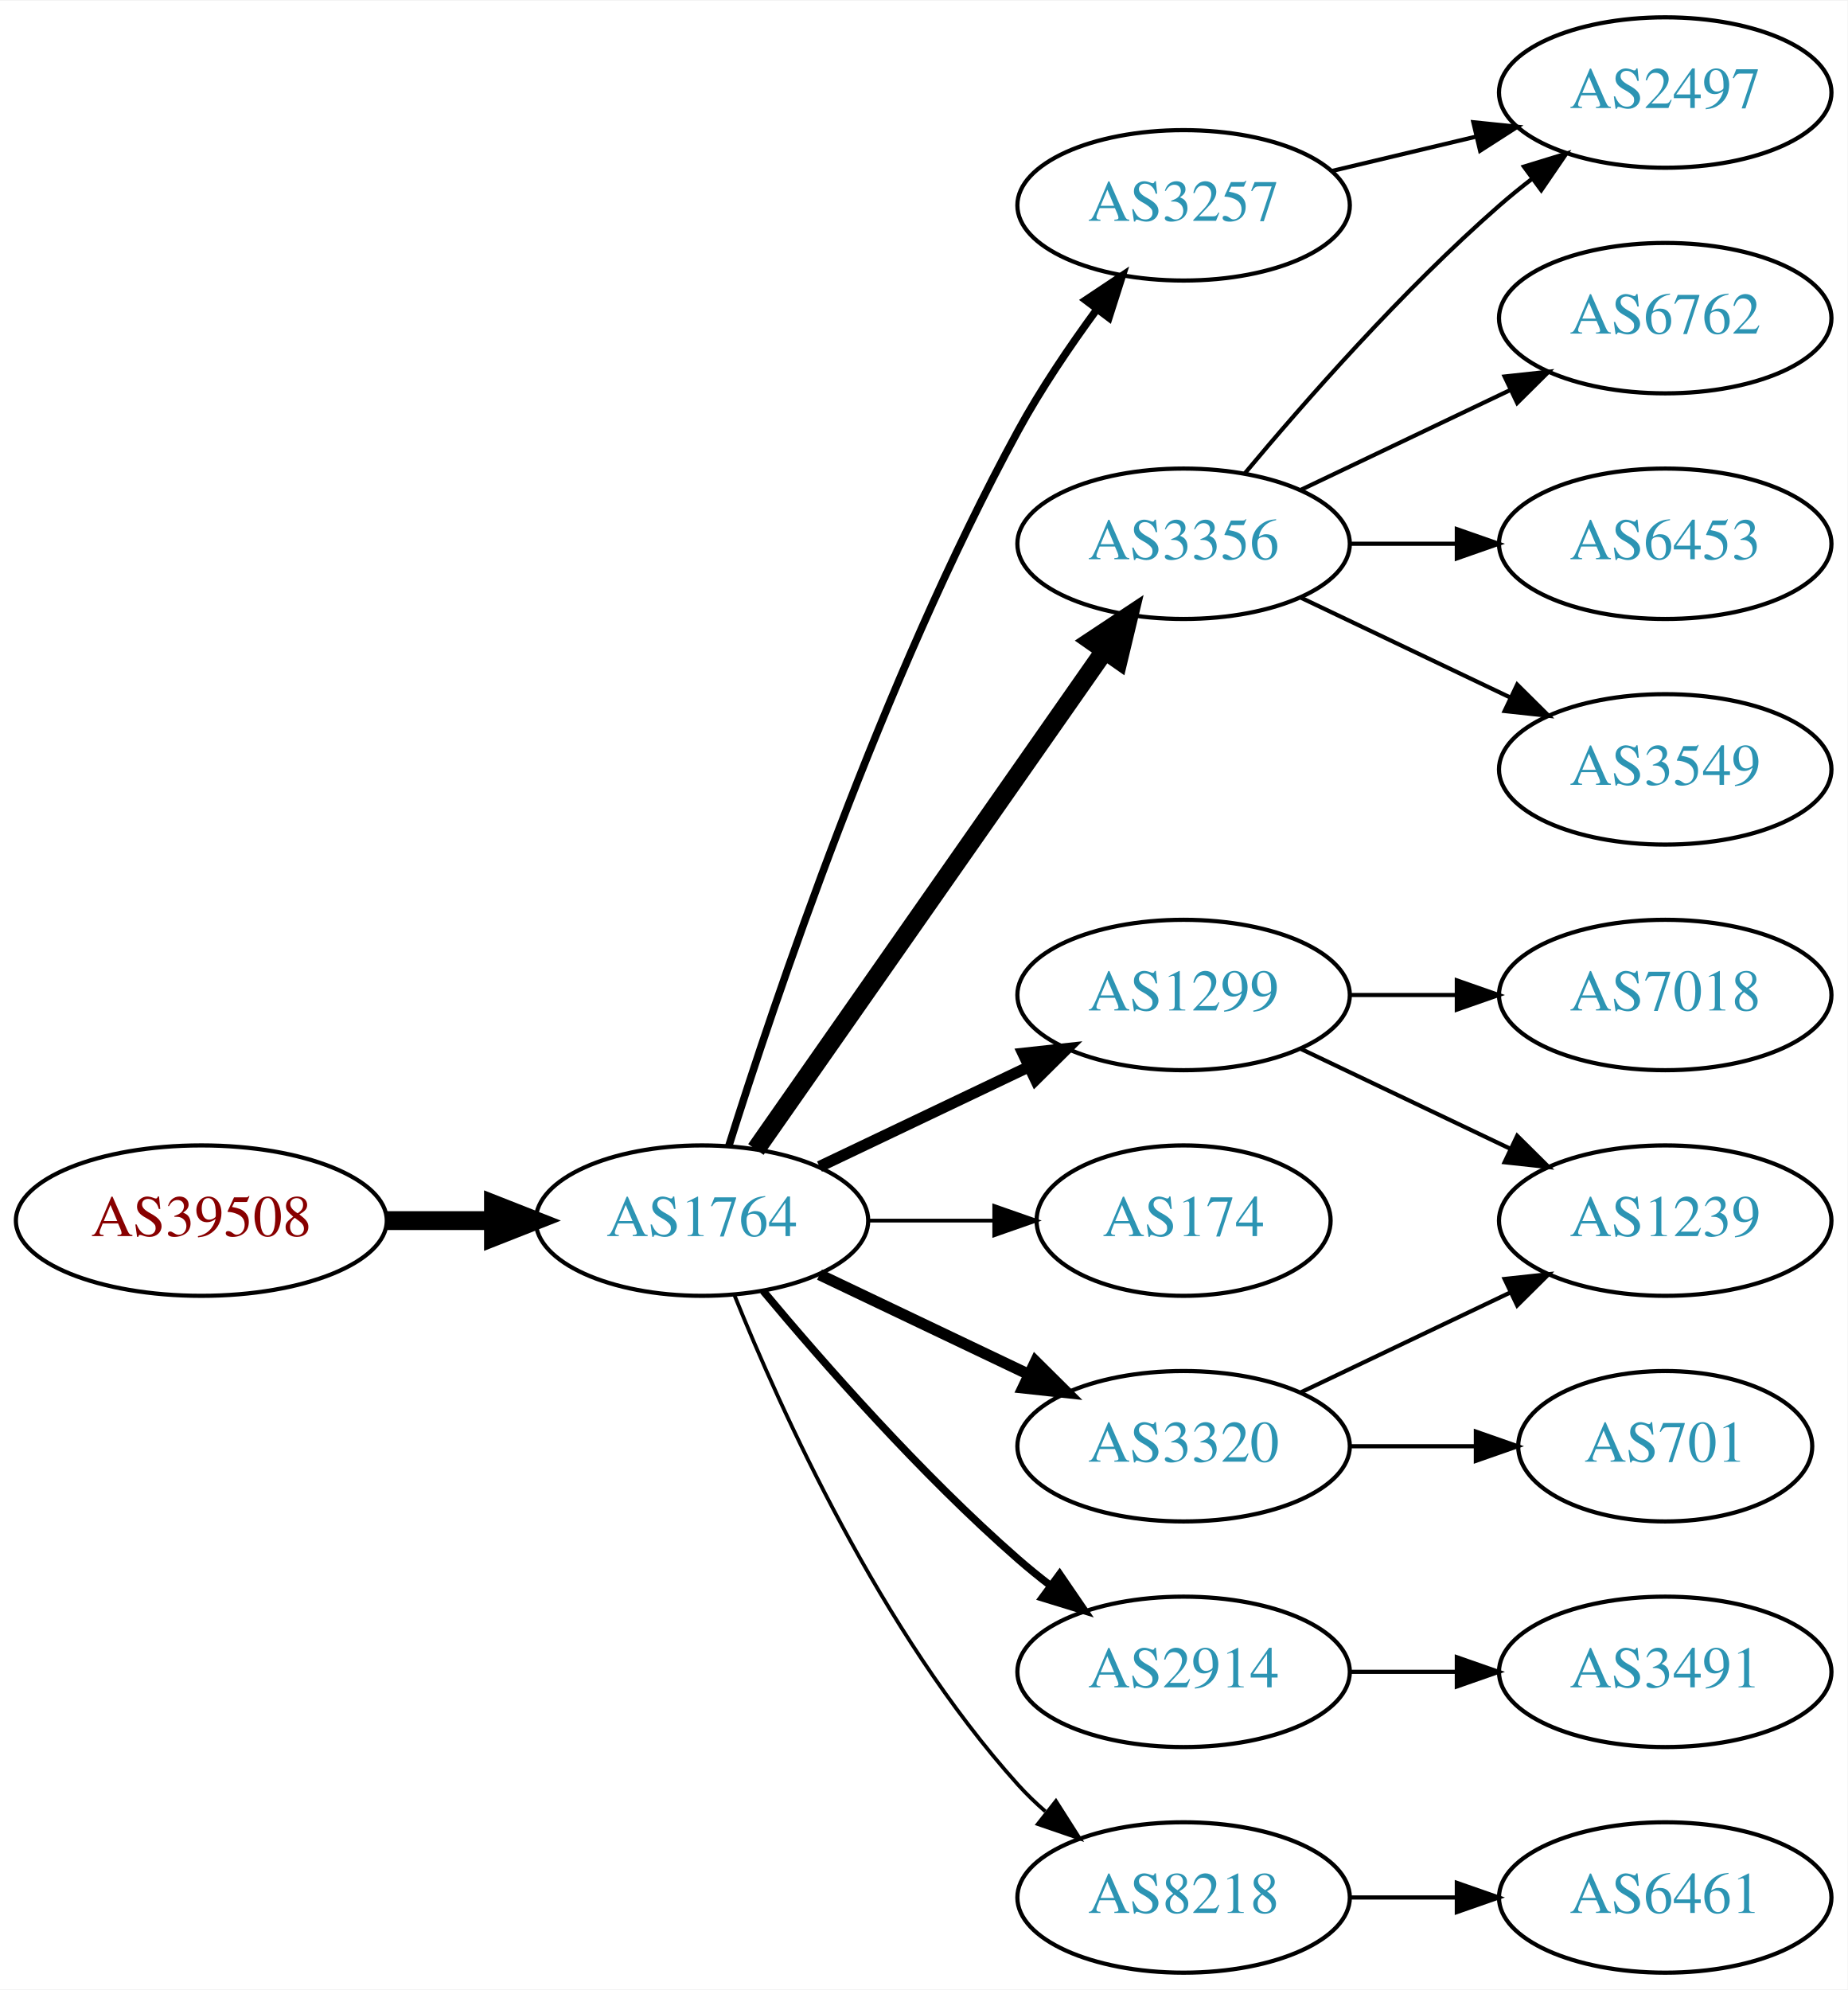
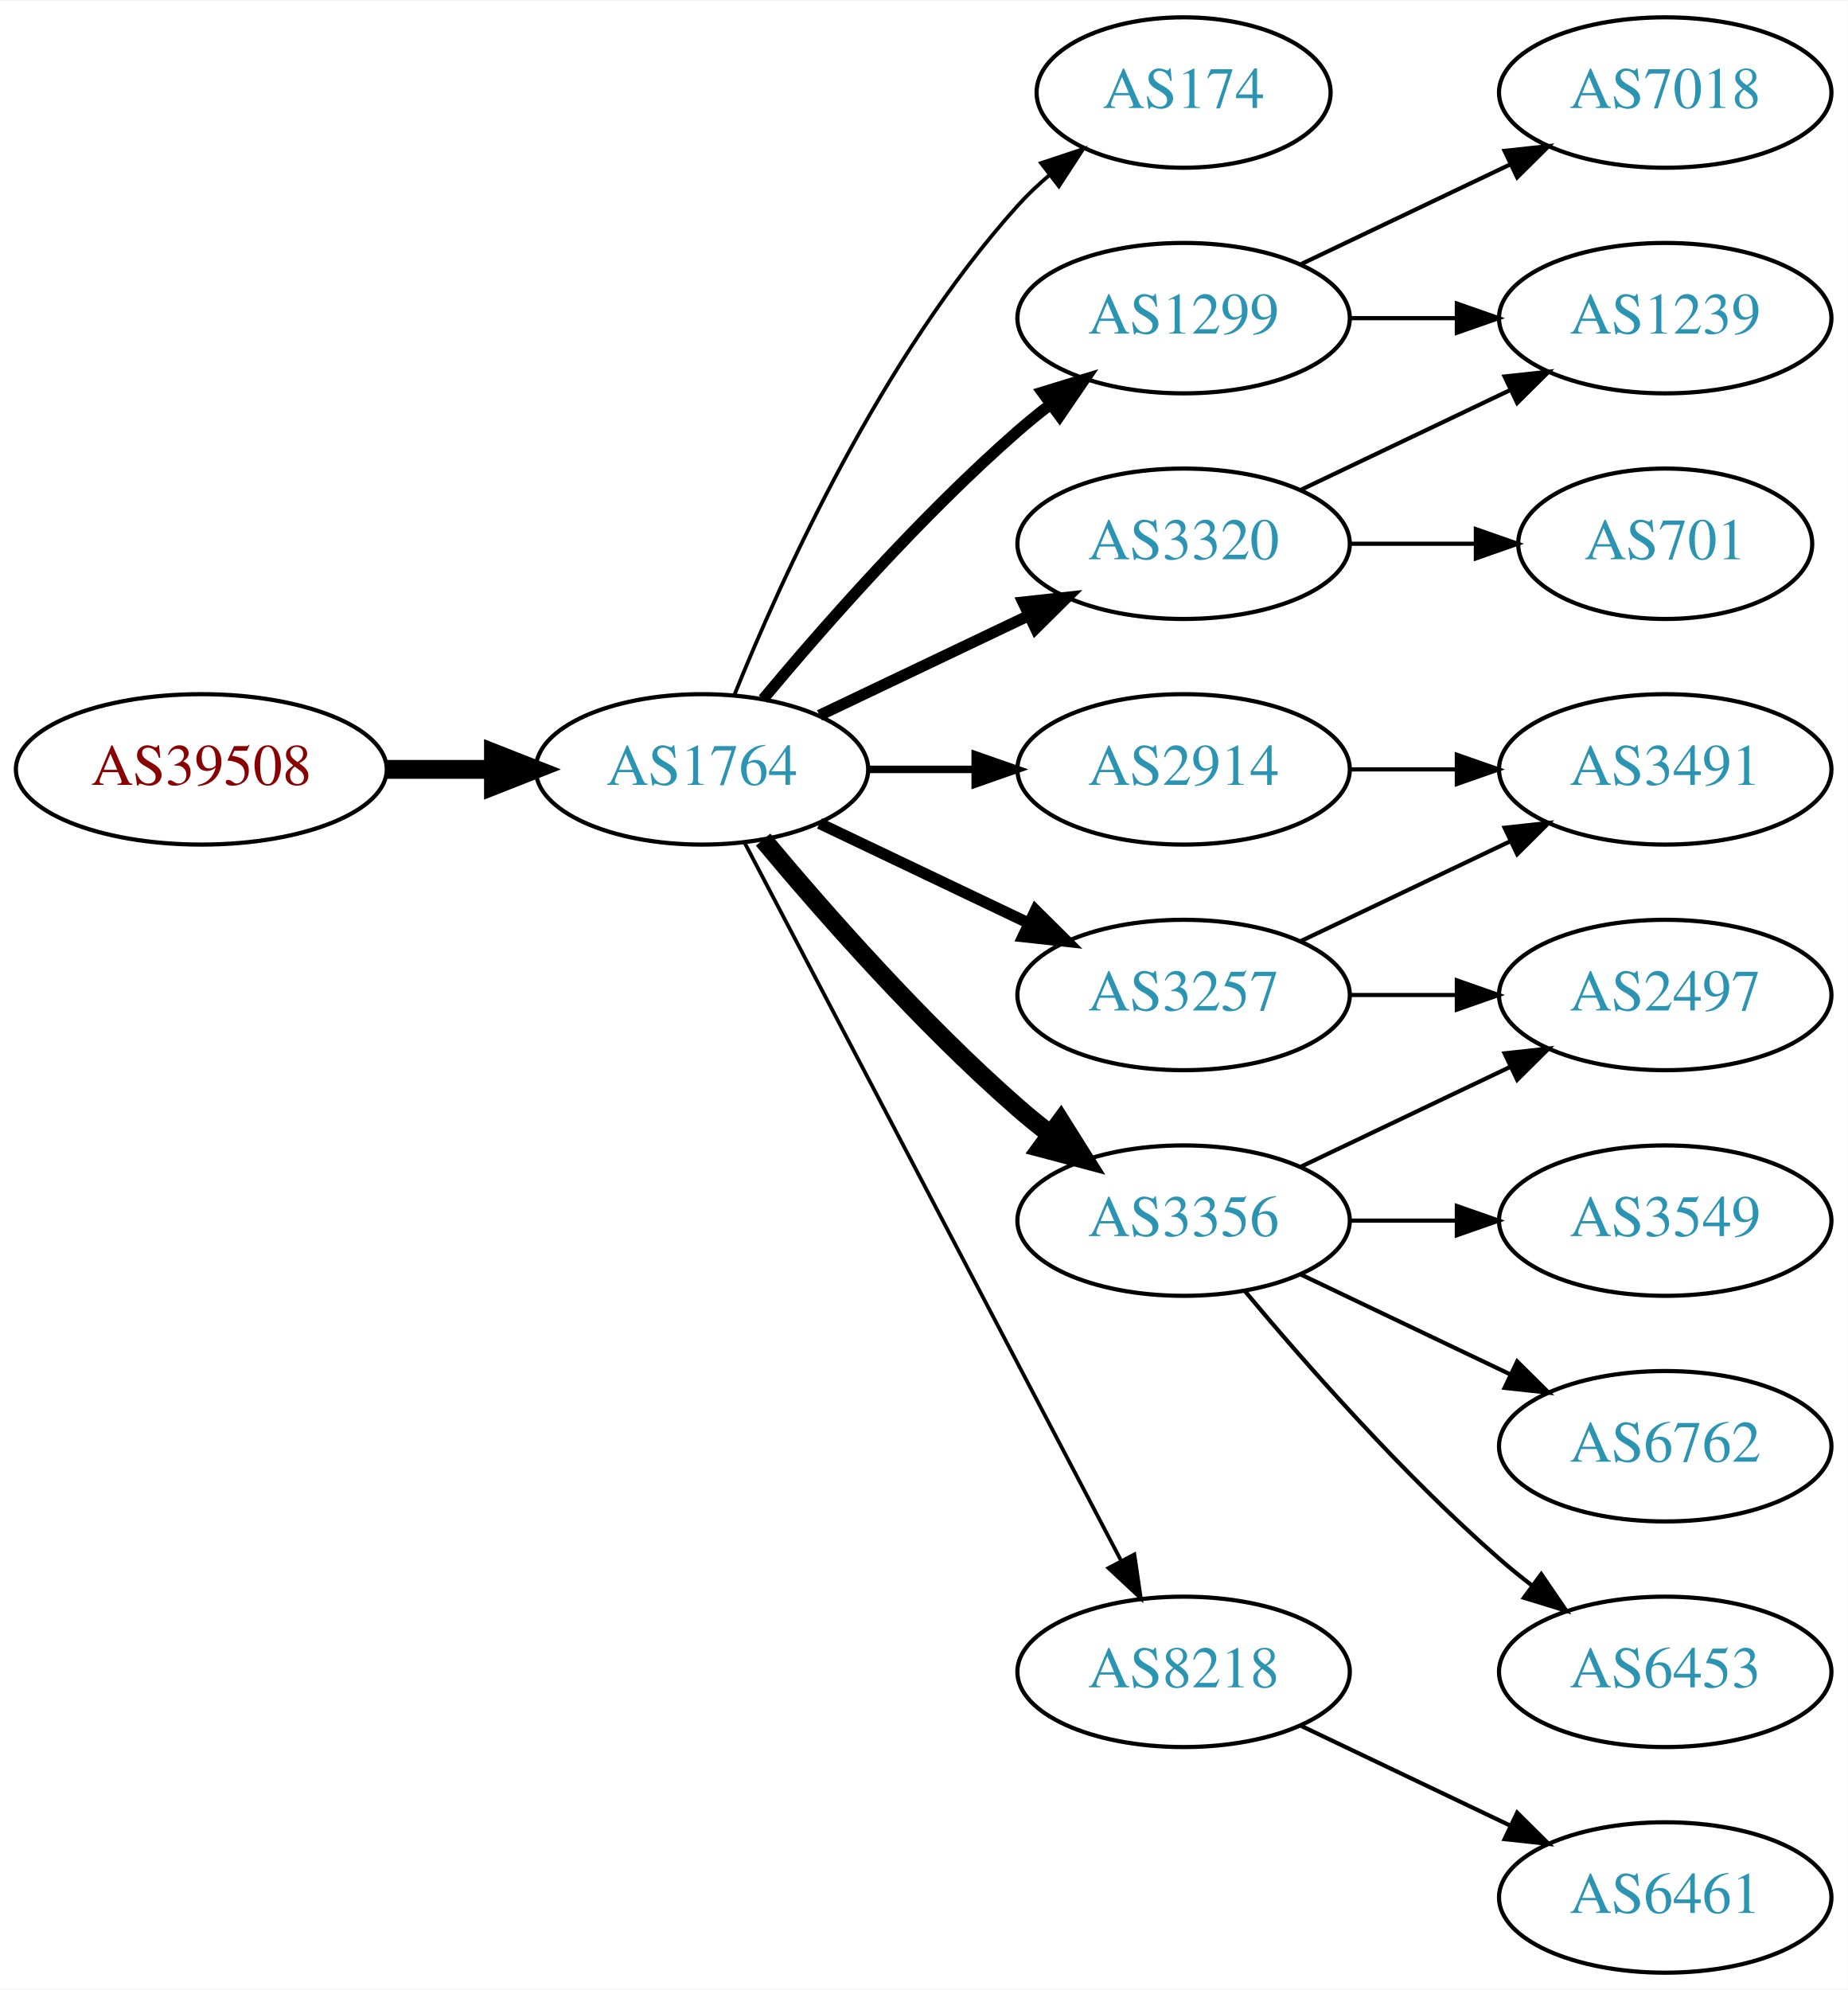
<svg xmlns="http://www.w3.org/2000/svg" xmlns:xlink="http://www.w3.org/1999/xlink" width="442pt" height="476pt" viewBox="0.00 0.00 442.27 476.00">
  <g id="graph0" class="graph" transform="scale(1 1) rotate(0) translate(4 472)">
    <polygon fill="white" stroke="none" points="-4,4 -4,-472 438.271,-472 438.271,4 -4,4" />
    <g id="node1" class="node">
      <g id="a_node1">
        <a xlink:href="/asn/39508" xlink:title="AS39508 ~ AXIANS ICT Austria GmbH [AT]">
-           <ellipse fill="#ffffff" stroke="black" cx="44.196" cy="-180" rx="44.393" ry="18" />
-           <text text-anchor="middle" x="44.196" y="-176.3" font-family="Times,serif" font-size="14.00" fill="#880000">AS39508</text>
+           <ellipse fill="#ffffff" stroke="black" cx="44.196" cy="-288" rx="44.393" ry="18" />
+           <text text-anchor="middle" x="44.196" y="-284.3" font-family="Times,serif" font-size="14.00" fill="#880000">AS39508</text>
        </a>
      </g>
    </g>
    <g id="node2" class="node">
      <g id="a_node2">
        <a xlink:href="/asn/1764" xlink:title="AS1764 ~ NEXTLAYER-AS [AT]">
-           <ellipse fill="#ffffff" stroke="black" cx="164.039" cy="-180" rx="39.794" ry="18" />
-           <text text-anchor="middle" x="164.039" y="-176.3" font-family="Times,serif" font-size="14.00" fill="#2c94b3">AS1764</text>
+           <ellipse fill="#ffffff" stroke="black" cx="164.039" cy="-288" rx="39.794" ry="18" />
+           <text text-anchor="middle" x="164.039" y="-284.3" font-family="Times,serif" font-size="14.00" fill="#2c94b3">AS1764</text>
        </a>
      </g>
    </g>
    <g id="edge1" class="edge">
-       <path fill="none" stroke="black" stroke-width="4.5" d="M88.407,-180C96.72,-180 105.482,-180 113.965,-180" />
-       <polygon fill="black" stroke="black" stroke-width="4.5" points="114.123,-183.938 124.123,-180 114.123,-176.063 114.123,-183.938" />
+       <path fill="none" stroke="black" stroke-width="4.5" d="M88.407,-288C96.72,-288 105.482,-288 113.965,-288" />
+       <polygon fill="black" stroke="black" stroke-width="4.5" points="114.123,-291.938 124.123,-288 114.123,-284.063 114.123,-291.938" />
    </g>
    <g id="node3" class="node">
      <g id="a_node3">
-         <a xlink:href="/asn/3257" xlink:title="AS3257 ~ GTT [DE]">
-           <ellipse fill="#ffffff" stroke="black" cx="279.332" cy="-423" rx="39.794" ry="18" />
-           <text text-anchor="middle" x="279.332" y="-419.3" font-family="Times,serif" font-size="14.00" fill="#2c94b3">AS3257</text>
+         <a xlink:href="/asn/174" xlink:title="AS174 ~ Cogent Communications [US]">
+           <ellipse fill="#ffffff" stroke="black" cx="279.332" cy="-450" rx="35.194" ry="18" />
+           <text text-anchor="middle" x="279.332" y="-446.3" font-family="Times,serif" font-size="14.00" fill="#2c94b3">AS174</text>
        </a>
      </g>
    </g>
    <g id="edge2" class="edge">
-       <path fill="none" stroke="black" stroke-width="1.8" d="M170.46,-197.841C181.231,-232.146 207.122,-309.203 239.685,-369 245.117,-378.974 252.091,-389.269 258.617,-398.16" />
-       <polygon fill="black" stroke="black" stroke-width="1.8" points="255.858,-400.316 264.67,-406.198 261.45,-396.105 255.858,-400.316" />
+       <path fill="none" stroke="black" stroke-width="0.9" d="M171.786,-305.787C182.837,-333.243 206.891,-386.578 239.685,-423 242.001,-425.572 244.606,-428.03 247.341,-430.343" />
+       <polygon fill="black" stroke="black" stroke-width="0.9" points="245.207,-433.117 255.264,-436.448 249.479,-427.572 245.207,-433.117" />
    </g>
    <g id="node4" class="node">
      <g id="a_node4">
        <a xlink:href="/asn/1299" xlink:title="AS1299 ~ Telia Carrier [EU]">
-           <ellipse fill="#ffffff" stroke="black" cx="279.332" cy="-234" rx="39.794" ry="18" />
-           <text text-anchor="middle" x="279.332" y="-230.3" font-family="Times,serif" font-size="14.00" fill="#2c94b3">AS1299</text>
+           <ellipse fill="#ffffff" stroke="black" cx="279.332" cy="-396" rx="39.794" ry="18" />
+           <text text-anchor="middle" x="279.332" y="-392.3" font-family="Times,serif" font-size="14.00" fill="#2c94b3">AS1299</text>
        </a>
      </g>
    </g>
    <g id="edge3" class="edge">
-       <path fill="none" stroke="black" stroke-width="2.7" d="M192.175,-192.934C207.169,-200.081 225.99,-209.052 242.213,-216.785" />
-       <polygon fill="black" stroke="black" stroke-width="2.7" points="240.884,-220.028 251.417,-221.171 243.895,-213.709 240.884,-220.028" />
+       <path fill="none" stroke="black" stroke-width="2.7" d="M178.669,-304.817C192.951,-321.929 216.498,-348.745 239.685,-369 242.151,-371.154 244.789,-373.294 247.487,-375.372" />
+       <polygon fill="black" stroke="black" stroke-width="2.7" points="245.512,-378.264 255.641,-381.37 249.66,-372.625 245.512,-378.264" />
    </g>
    <g id="node5" class="node">
      <g id="a_node5">
-         <a xlink:href="/asn/3356" xlink:title="AS3356 ~ Level 3 Parent, LLC [US]">
-           <ellipse fill="#ffffff" stroke="black" cx="279.332" cy="-342" rx="39.794" ry="18" />
-           <text text-anchor="middle" x="279.332" y="-338.3" font-family="Times,serif" font-size="14.00" fill="#2c94b3">AS3356</text>
+         <a xlink:href="/asn/3257" xlink:title="AS3257 ~ GTT [DE]">
+           <ellipse fill="#ffffff" stroke="black" cx="279.332" cy="-234" rx="39.794" ry="18" />
+           <text text-anchor="middle" x="279.332" y="-230.3" font-family="Times,serif" font-size="14.00" fill="#2c94b3">AS3257</text>
        </a>
      </g>
    </g>
    <g id="edge4" class="edge">
-       <path fill="none" stroke="black" stroke-width="4.5" d="M176.949,-197.031C196.871,-225.517 237.06,-282.985 260.41,-316.374" />
-       <polygon fill="black" stroke="black" stroke-width="4.5" points="257.282,-318.772 266.24,-324.71 263.736,-314.258 257.282,-318.772" />
+       <path fill="none" stroke="black" stroke-width="2.7" d="M192.175,-275.066C207.169,-267.919 225.99,-258.948 242.213,-251.215" />
+       <polygon fill="black" stroke="black" stroke-width="2.7" points="243.895,-254.291 251.417,-246.829 240.884,-247.972 243.895,-254.291" />
    </g>
    <g id="node6" class="node">
      <g id="a_node6">
-         <a xlink:href="/asn/174" xlink:title="AS174 ~ Cogent Communications [US]">
-           <ellipse fill="#ffffff" stroke="black" cx="279.332" cy="-180" rx="35.194" ry="18" />
-           <text text-anchor="middle" x="279.332" y="-176.3" font-family="Times,serif" font-size="14.00" fill="#2c94b3">AS174</text>
+         <a xlink:href="/asn/3320" xlink:title="AS3320 ~ DTAG [DE]">
+           <ellipse fill="#ffffff" stroke="black" cx="279.332" cy="-342" rx="39.794" ry="18" />
+           <text text-anchor="middle" x="279.332" y="-338.3" font-family="Times,serif" font-size="14.00" fill="#2c94b3">AS3320</text>
        </a>
      </g>
    </g>
    <g id="edge5" class="edge">
-       <path fill="none" stroke="black" stroke-width="0.9" d="M203.711,-180C213.416,-180 223.907,-180 233.87,-180" />
-       <polygon fill="black" stroke="black" stroke-width="0.9" points="234.006,-183.5 244.006,-180 234.006,-176.5 234.006,-183.5" />
+       <path fill="none" stroke="black" stroke-width="2.7" d="M192.175,-300.934C207.169,-308.081 225.99,-317.052 242.213,-324.785" />
+       <polygon fill="black" stroke="black" stroke-width="2.7" points="240.884,-328.028 251.417,-329.171 243.895,-321.709 240.884,-328.028" />
    </g>
    <g id="node7" class="node">
      <g id="a_node7">
-         <a xlink:href="/asn/2914" xlink:title="AS2914 ~ NTT America, Inc. [US]">
-           <ellipse fill="#ffffff" stroke="black" cx="279.332" cy="-72" rx="39.794" ry="18" />
-           <text text-anchor="middle" x="279.332" y="-68.3" font-family="Times,serif" font-size="14.00" fill="#2c94b3">AS2914</text>
+         <a xlink:href="/asn/3356" xlink:title="AS3356 ~ Level 3 Parent, LLC [US]">
+           <ellipse fill="#ffffff" stroke="black" cx="279.332" cy="-180" rx="39.794" ry="18" />
+           <text text-anchor="middle" x="279.332" y="-176.3" font-family="Times,serif" font-size="14.00" fill="#2c94b3">AS3356</text>
        </a>
      </g>
    </g>
    <g id="edge6" class="edge">
-       <path fill="none" stroke="black" stroke-width="1.8" d="M178.669,-163.183C192.951,-146.071 216.498,-119.255 239.685,-99 242.151,-96.846 244.789,-94.706 247.487,-92.628" />
-       <polygon fill="black" stroke="black" stroke-width="1.8" points="249.66,-95.375 255.641,-86.63 245.512,-89.736 249.66,-95.375" />
+       <path fill="none" stroke="black" stroke-width="4.5" d="M178.669,-271.183C192.951,-254.071 216.498,-227.255 239.685,-207 242.151,-204.846 244.789,-202.706 247.487,-200.628" />
+       <polygon fill="black" stroke="black" stroke-width="4.5" points="249.919,-203.727 255.641,-194.63 245.252,-197.384 249.919,-203.727" />
    </g>
    <g id="node8" class="node">
      <g id="a_node8">
-         <a xlink:href="/asn/3320" xlink:title="AS3320 ~ DTAG [DE]">
-           <ellipse fill="#ffffff" stroke="black" cx="279.332" cy="-126" rx="39.794" ry="18" />
-           <text text-anchor="middle" x="279.332" y="-122.3" font-family="Times,serif" font-size="14.00" fill="#2c94b3">AS3320</text>
+         <a xlink:href="/asn/2914" xlink:title="AS2914 ~ NTT America, Inc. [US]">
+           <ellipse fill="#ffffff" stroke="black" cx="279.332" cy="-288" rx="39.794" ry="18" />
+           <text text-anchor="middle" x="279.332" y="-284.3" font-family="Times,serif" font-size="14.00" fill="#2c94b3">AS2914</text>
        </a>
      </g>
    </g>
    <g id="edge7" class="edge">
-       <path fill="none" stroke="black" stroke-width="2.7" d="M192.175,-167.066C207.169,-159.919 225.99,-150.948 242.213,-143.215" />
-       <polygon fill="black" stroke="black" stroke-width="2.7" points="243.895,-146.291 251.417,-138.829 240.884,-139.972 243.895,-146.291" />
+       <path fill="none" stroke="black" stroke-width="1.8" d="M203.711,-288C211.914,-288 220.678,-288 229.21,-288" />
+       <polygon fill="black" stroke="black" stroke-width="1.8" points="229.449,-291.5 239.449,-288 229.449,-284.5 229.449,-291.5" />
    </g>
    <g id="node9" class="node">
      <g id="a_node9">
        <a xlink:href="/asn/8218" xlink:title="AS8218 ~ legacy Neotelecoms [FR]">
-           <ellipse fill="#ffffff" stroke="black" cx="279.332" cy="-18" rx="39.794" ry="18" />
-           <text text-anchor="middle" x="279.332" y="-14.3" font-family="Times,serif" font-size="14.00" fill="#2c94b3">AS8218</text>
+           <ellipse fill="#ffffff" stroke="black" cx="279.332" cy="-72" rx="39.794" ry="18" />
+           <text text-anchor="middle" x="279.332" y="-68.3" font-family="Times,serif" font-size="14.00" fill="#2c94b3">AS8218</text>
        </a>
      </g>
    </g>
    <g id="edge8" class="edge">
-       <path fill="none" stroke="black" stroke-width="0.9" d="M171.786,-162.213C182.837,-134.757 206.891,-81.422 239.685,-45 241.688,-42.776 243.906,-40.637 246.239,-38.603" />
-       <polygon fill="black" stroke="black" stroke-width="0.9" points="248.769,-41.065 254.458,-32.127 244.437,-35.567 248.769,-41.065" />
-     </g>
-     <g id="node13" class="node">
-       <g id="a_node13">
-         <a xlink:href="/asn/2497" xlink:title="AS2497 ~ Internet Initiative Japan Inc. [JP]">
-           <ellipse fill="#ffffff" stroke="black" cx="394.625" cy="-450" rx="39.794" ry="18" />
-           <text text-anchor="middle" x="394.625" y="-446.3" font-family="Times,serif" font-size="14.00" fill="#2c94b3">AS2497</text>
-         </a>
-       </g>
-     </g>
-     <g id="edge19" class="edge">
-       <path fill="none" stroke="black" d="M314.939,-431.248C325.81,-433.838 337.964,-436.735 349.407,-439.462" />
-       <polygon fill="black" stroke="black" points="348.69,-442.889 359.229,-441.803 350.313,-436.08 348.69,-442.889" />
+       <path fill="none" stroke="black" stroke-width="0.9" d="M174.31,-270.324C194.151,-232.495 240.829,-143.501 264.316,-98.722" />
+       <polygon fill="black" stroke="black" stroke-width="0.9" points="267.546,-100.099 269.091,-89.618 261.347,-96.848 267.546,-100.099" />
    </g>
    <g id="node10" class="node">
      <g id="a_node10">
        <a xlink:href="/asn/7018" xlink:title="AS7018 ~ AT&amp;T Services, Inc. [US]">
-           <ellipse fill="#ffffff" stroke="black" cx="394.625" cy="-234" rx="39.794" ry="18" />
-           <text text-anchor="middle" x="394.625" y="-230.3" font-family="Times,serif" font-size="14.00" fill="#2c94b3">AS7018</text>
+           <ellipse fill="#ffffff" stroke="black" cx="394.625" cy="-450" rx="39.794" ry="18" />
+           <text text-anchor="middle" x="394.625" y="-446.3" font-family="Times,serif" font-size="14.00" fill="#2c94b3">AS7018</text>
        </a>
      </g>
    </g>
    <g id="edge9" class="edge">
-       <path fill="none" stroke="black" d="M319.004,-234C327.207,-234 335.971,-234 344.503,-234" />
-       <polygon fill="black" stroke="black" points="344.742,-237.5 354.742,-234 344.742,-230.5 344.742,-237.5" />
+       <path fill="none" stroke="black" d="M307.468,-408.934C322.462,-416.081 341.283,-425.052 357.506,-432.785" />
+       <polygon fill="black" stroke="black" points="356.177,-436.028 366.71,-437.171 359.188,-429.709 356.177,-436.028" />
    </g>
    <g id="node11" class="node">
      <g id="a_node11">
        <a xlink:href="/asn/1239" xlink:title="AS1239 ~ Sprint [US]">
-           <ellipse fill="#ffffff" stroke="black" cx="394.625" cy="-180" rx="39.794" ry="18" />
-           <text text-anchor="middle" x="394.625" y="-176.3" font-family="Times,serif" font-size="14.00" fill="#2c94b3">AS1239</text>
+           <ellipse fill="#ffffff" stroke="black" cx="394.625" cy="-396" rx="39.794" ry="18" />
+           <text text-anchor="middle" x="394.625" y="-392.3" font-family="Times,serif" font-size="14.00" fill="#2c94b3">AS1239</text>
        </a>
      </g>
    </g>
    <g id="edge10" class="edge">
-       <path fill="none" stroke="black" d="M307.468,-221.066C322.462,-213.919 341.283,-204.948 357.506,-197.215" />
-       <polygon fill="black" stroke="black" points="359.188,-200.291 366.71,-192.829 356.177,-193.972 359.188,-200.291" />
+       <path fill="none" stroke="black" d="M319.004,-396C327.207,-396 335.971,-396 344.503,-396" />
+       <polygon fill="black" stroke="black" points="344.742,-399.5 354.742,-396 344.742,-392.5 344.742,-399.5" />
    </g>
    <g id="node12" class="node">
      <g id="a_node12">
-         <a xlink:href="/asn/6762" xlink:title="AS6762 ~ TELECOM ITALIA SPARKLE S.p.A. [IT]">
-           <ellipse fill="#ffffff" stroke="black" cx="394.625" cy="-396" rx="39.794" ry="18" />
-           <text text-anchor="middle" x="394.625" y="-392.3" font-family="Times,serif" font-size="14.00" fill="#2c94b3">AS6762</text>
+         <a xlink:href="/asn/2497" xlink:title="AS2497 ~ Internet Initiative Japan Inc. [JP]">
+           <ellipse fill="#ffffff" stroke="black" cx="394.625" cy="-234" rx="39.794" ry="18" />
+           <text text-anchor="middle" x="394.625" y="-230.3" font-family="Times,serif" font-size="14.00" fill="#2c94b3">AS2497</text>
        </a>
      </g>
    </g>
    <g id="edge11" class="edge">
+       <path fill="none" stroke="black" d="M319.004,-234C327.207,-234 335.971,-234 344.503,-234" />
+       <polygon fill="black" stroke="black" points="344.742,-237.5 354.742,-234 344.742,-230.5 344.742,-237.5" />
+     </g>
+     <g id="node13" class="node">
+       <g id="a_node13">
+         <a xlink:href="/asn/3491" xlink:title="AS3491 ~ PCCW Global, Inc. [US]">
+           <ellipse fill="#ffffff" stroke="black" cx="394.625" cy="-288" rx="39.794" ry="18" />
+           <text text-anchor="middle" x="394.625" y="-284.3" font-family="Times,serif" font-size="14.00" fill="#2c94b3">AS3491</text>
+         </a>
+       </g>
+     </g>
+     <g id="edge12" class="edge">
+       <path fill="none" stroke="black" d="M307.468,-246.934C322.462,-254.081 341.283,-263.052 357.506,-270.785" />
+       <polygon fill="black" stroke="black" points="356.177,-274.028 366.71,-275.171 359.188,-267.709 356.177,-274.028" />
+     </g>
+     <g id="edge13" class="edge">
      <path fill="none" stroke="black" d="M307.468,-354.934C322.462,-362.081 341.283,-371.052 357.506,-378.785" />
      <polygon fill="black" stroke="black" points="356.177,-382.028 366.71,-383.171 359.188,-375.709 356.177,-382.028" />
    </g>
-     <g id="edge12" class="edge">
-       <path fill="none" stroke="black" d="M293.962,-358.817C308.244,-375.929 331.791,-402.745 354.978,-423 357.444,-425.154 360.082,-427.294 362.78,-429.372" />
-       <polygon fill="black" stroke="black" points="360.805,-432.264 370.934,-435.37 364.953,-426.625 360.805,-432.264" />
-     </g>
    <g id="node14" class="node">
      <g id="a_node14">
-         <a xlink:href="/asn/6453" xlink:title="AS6453 ~ TATA COMMUNICATIONS (AMERICA) INC [US]">
-           <ellipse fill="#ffffff" stroke="black" cx="394.625" cy="-342" rx="39.794" ry="18" />
-           <text text-anchor="middle" x="394.625" y="-338.3" font-family="Times,serif" font-size="14.00" fill="#2c94b3">AS6453</text>
-         </a>
-       </g>
-     </g>
-     <g id="edge13" class="edge">
-       <path fill="none" stroke="black" d="M319.004,-342C327.207,-342 335.971,-342 344.503,-342" />
-       <polygon fill="black" stroke="black" points="344.742,-345.5 354.742,-342 344.742,-338.5 344.742,-345.5" />
+         <a xlink:href="/asn/701" xlink:title="AS701 ~ UUNET [US]">
+           <ellipse fill="#ffffff" stroke="black" cx="394.625" cy="-342" rx="35.194" ry="18" />
+           <text text-anchor="middle" x="394.625" y="-338.3" font-family="Times,serif" font-size="14.00" fill="#2c94b3">AS701</text>
+         </a>
+       </g>
+     </g>
+     <g id="edge14" class="edge">
+       <path fill="none" stroke="black" d="M319.004,-342C328.709,-342 339.2,-342 349.163,-342" />
+       <polygon fill="black" stroke="black" points="349.299,-345.5 359.299,-342 349.299,-338.5 349.299,-345.5" />
+     </g>
+     <g id="edge16" class="edge">
+       <path fill="none" stroke="black" d="M307.468,-192.934C322.462,-200.081 341.283,-209.052 357.506,-216.785" />
+       <polygon fill="black" stroke="black" points="356.177,-220.028 366.71,-221.171 359.188,-213.709 356.177,-220.028" />
    </g>
    <g id="node15" class="node">
      <g id="a_node15">
        <a xlink:href="/asn/3549" xlink:title="AS3549 ~ Level 3 Parent, LLC [US]">
-           <ellipse fill="#ffffff" stroke="black" cx="394.625" cy="-288" rx="39.794" ry="18" />
-           <text text-anchor="middle" x="394.625" y="-284.3" font-family="Times,serif" font-size="14.00" fill="#2c94b3">AS3549</text>
-         </a>
-       </g>
-     </g>
-     <g id="edge14" class="edge">
-       <path fill="none" stroke="black" d="M307.468,-329.066C322.462,-321.919 341.283,-312.948 357.506,-305.215" />
-       <polygon fill="black" stroke="black" points="359.188,-308.291 366.71,-300.829 356.177,-301.972 359.188,-308.291" />
+           <ellipse fill="#ffffff" stroke="black" cx="394.625" cy="-180" rx="39.794" ry="18" />
+           <text text-anchor="middle" x="394.625" y="-176.3" font-family="Times,serif" font-size="14.00" fill="#2c94b3">AS3549</text>
+         </a>
+       </g>
+     </g>
+     <g id="edge15" class="edge">
+       <path fill="none" stroke="black" d="M319.004,-180C327.207,-180 335.971,-180 344.503,-180" />
+       <polygon fill="black" stroke="black" points="344.742,-183.5 354.742,-180 344.742,-176.5 344.742,-183.5" />
    </g>
    <g id="node16" class="node">
      <g id="a_node16">
-         <a xlink:href="/asn/3491" xlink:title="AS3491 ~ PCCW Global, Inc. [US]">
-           <ellipse fill="#ffffff" stroke="black" cx="394.625" cy="-72" rx="39.794" ry="18" />
-           <text text-anchor="middle" x="394.625" y="-68.3" font-family="Times,serif" font-size="14.00" fill="#2c94b3">AS3491</text>
-         </a>
-       </g>
-     </g>
-     <g id="edge15" class="edge">
-       <path fill="none" stroke="black" d="M319.004,-72C327.207,-72 335.971,-72 344.503,-72" />
-       <polygon fill="black" stroke="black" points="344.742,-75.5 354.742,-72 344.742,-68.5 344.742,-75.5" />
+         <a xlink:href="/asn/6762" xlink:title="AS6762 ~ TELECOM ITALIA SPARKLE S.p.A. [IT]">
+           <ellipse fill="#ffffff" stroke="black" cx="394.625" cy="-126" rx="39.794" ry="18" />
+           <text text-anchor="middle" x="394.625" y="-122.3" font-family="Times,serif" font-size="14.00" fill="#2c94b3">AS6762</text>
+         </a>
+       </g>
    </g>
    <g id="edge17" class="edge">
-       <path fill="none" stroke="black" d="M307.468,-138.934C322.462,-146.081 341.283,-155.052 357.506,-162.785" />
-       <polygon fill="black" stroke="black" points="356.177,-166.028 366.71,-167.171 359.188,-159.709 356.177,-166.028" />
+       <path fill="none" stroke="black" d="M307.468,-167.066C322.462,-159.919 341.283,-150.948 357.506,-143.215" />
+       <polygon fill="black" stroke="black" points="359.188,-146.291 366.71,-138.829 356.177,-139.972 359.188,-146.291" />
    </g>
    <g id="node17" class="node">
      <g id="a_node17">
-         <a xlink:href="/asn/701" xlink:title="AS701 ~ UUNET [US]">
-           <ellipse fill="#ffffff" stroke="black" cx="394.625" cy="-126" rx="35.194" ry="18" />
-           <text text-anchor="middle" x="394.625" y="-122.3" font-family="Times,serif" font-size="14.00" fill="#2c94b3">AS701</text>
-         </a>
-       </g>
-     </g>
-     <g id="edge16" class="edge">
-       <path fill="none" stroke="black" d="M319.004,-126C328.709,-126 339.2,-126 349.163,-126" />
-       <polygon fill="black" stroke="black" points="349.299,-129.5 359.299,-126 349.299,-122.5 349.299,-129.5" />
+         <a xlink:href="/asn/6453" xlink:title="AS6453 ~ TATA COMMUNICATIONS (AMERICA) INC [US]">
+           <ellipse fill="#ffffff" stroke="black" cx="394.625" cy="-72" rx="39.794" ry="18" />
+           <text text-anchor="middle" x="394.625" y="-68.3" font-family="Times,serif" font-size="14.00" fill="#2c94b3">AS6453</text>
+         </a>
+       </g>
+     </g>
+     <g id="edge18" class="edge">
+       <path fill="none" stroke="black" d="M293.962,-163.183C308.244,-146.071 331.791,-119.255 354.978,-99 357.444,-96.846 360.082,-94.706 362.78,-92.628" />
+       <polygon fill="black" stroke="black" points="364.953,-95.375 370.934,-86.63 360.805,-89.736 364.953,-95.375" />
+     </g>
+     <g id="edge19" class="edge">
+       <path fill="none" stroke="black" d="M319.004,-288C327.207,-288 335.971,-288 344.503,-288" />
+       <polygon fill="black" stroke="black" points="344.742,-291.5 354.742,-288 344.742,-284.5 344.742,-291.5" />
    </g>
    <g id="node18" class="node">
      <g id="a_node18">
        <a xlink:href="/asn/6461" xlink:title="AS6461 ~ Zayo Bandwidth [US]">
          <ellipse fill="#ffffff" stroke="black" cx="394.625" cy="-18" rx="39.794" ry="18" />
          <text text-anchor="middle" x="394.625" y="-14.3" font-family="Times,serif" font-size="14.00" fill="#2c94b3">AS6461</text>
        </a>
      </g>
    </g>
-     <g id="edge18" class="edge">
-       <path fill="none" stroke="black" d="M319.004,-18C327.207,-18 335.971,-18 344.503,-18" />
-       <polygon fill="black" stroke="black" points="344.742,-21.5 354.742,-18 344.742,-14.5 344.742,-21.5" />
+     <g id="edge20" class="edge">
+       <path fill="none" stroke="black" d="M307.468,-59.066C322.462,-51.919 341.283,-42.948 357.506,-35.215" />
+       <polygon fill="black" stroke="black" points="359.188,-38.291 366.71,-30.829 356.177,-31.972 359.188,-38.291" />
    </g>
  </g>
</svg>
